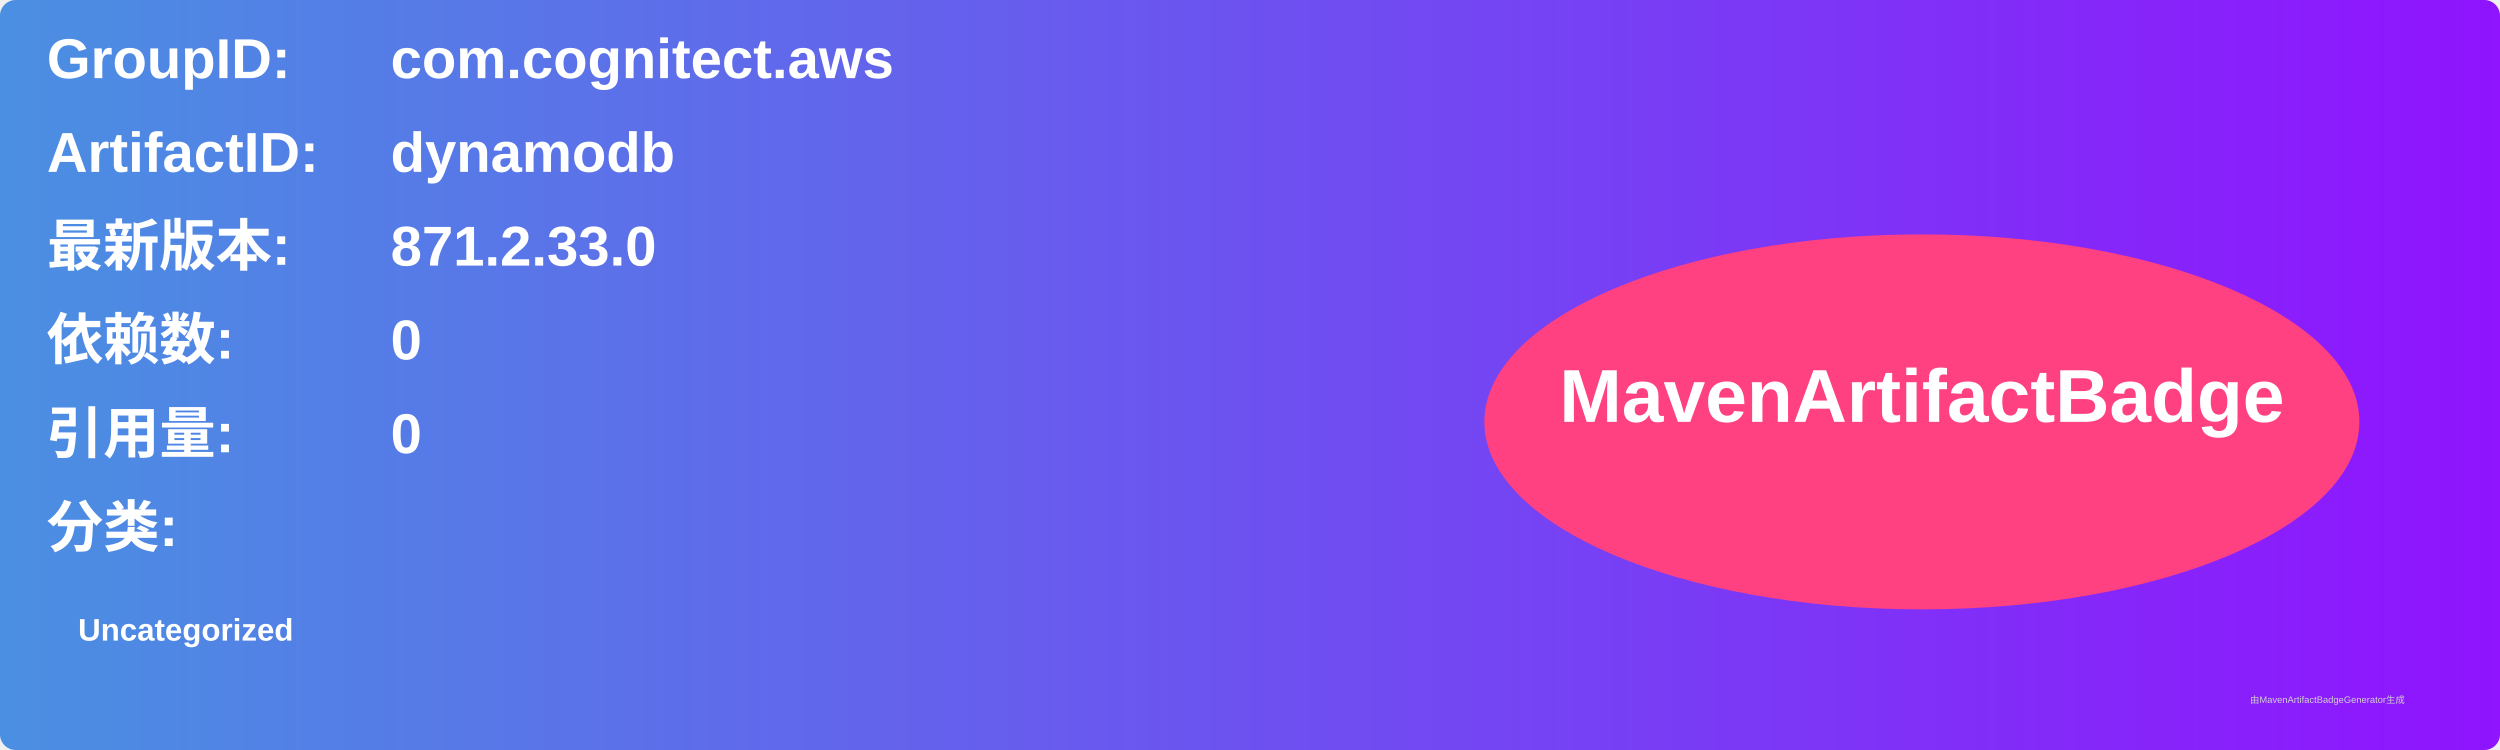
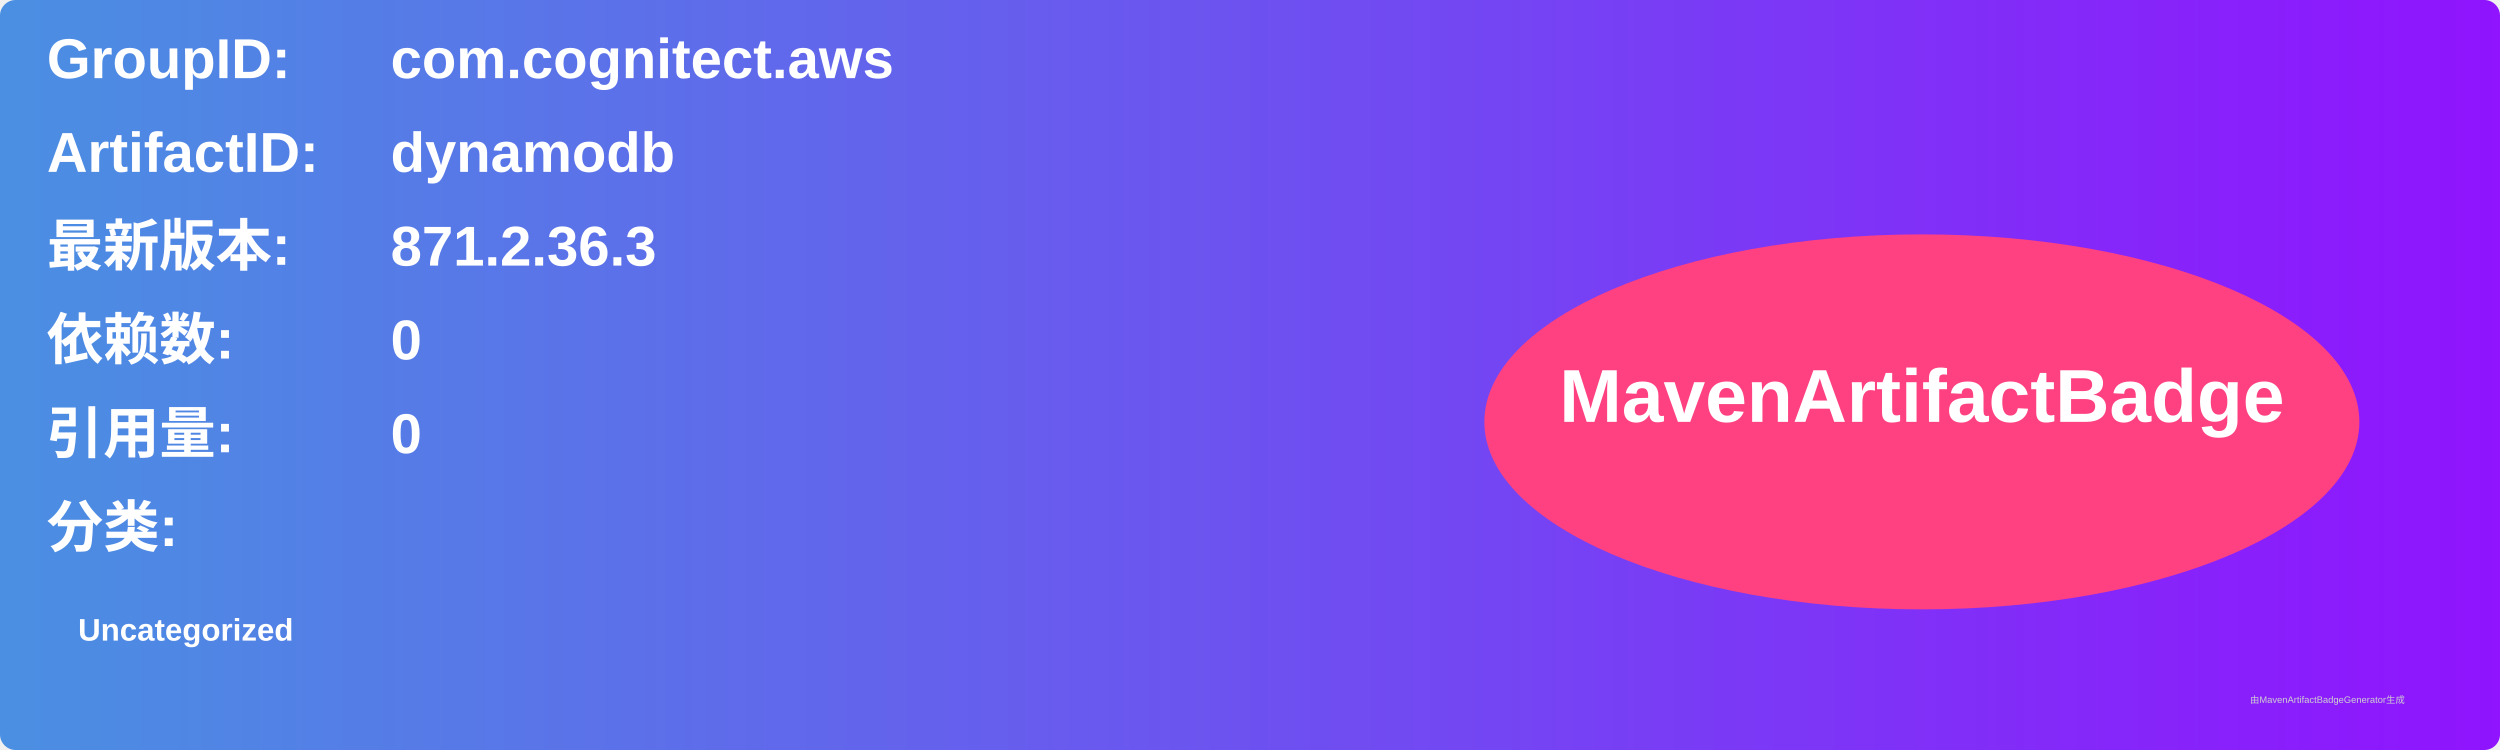
<svg xmlns="http://www.w3.org/2000/svg" width="800" height="240" viewBox="0 0 800 240">
  <linearGradient id="grad" x1="0%" y1="0%" x2="100%" y2="0%">
    <stop offset="0%" stop-color="#4a90e2" />
    <stop offset="100%" stop-color="#9013fe" />
  </linearGradient>
  <rect width="100%" height="100%" rx="5" ry="5" fill="url(#grad)" />
  <g transform="translate(15, 15)">
    <text x="0" y="10" font-family="Arial" font-size="18" fill="white" font-weight="bold" width="260">GroupID:</text>
    <text x="110" y="10" font-family="Arial" font-size="18" fill="white" font-weight="bold" width="460">com.cognitect.aws</text>
    <text x="0" y="40" font-family="Arial" font-size="18" fill="white" font-weight="bold" width="260">ArtifactID:</text>
    <text x="110" y="40" font-family="Arial" font-size="18" fill="white" font-weight="bold" width="460">dynamodb</text>
    <text x="0" y="70" font-family="Arial" font-size="18" fill="white" font-weight="bold">最新版本:</text>
    <text x="110" y="70" font-family="Arial" font-size="18" fill="white" font-weight="bold">
-       <tspan font-weight="bold">871.2.33.0</tspan>
+       <tspan font-weight="bold">871.2.36.3</tspan>
    </text>
    <text x="0" y="100" font-family="Arial" font-size="18" fill="white" font-weight="bold">依赖数: </text>
    <text x="110" y="100" font-family="Arial" font-size="18" fill="white">
      <tspan font-weight="bold">0</tspan>
    </text>
    <text x="0" y="130" font-family="Arial" font-size="18" fill="white" font-weight="bold">引用量: </text>
    <text x="110" y="130" font-family="Arial" font-size="18" fill="white">
      <tspan font-weight="bold">0</tspan>
    </text>
    <text x="0" y="160" font-family="Arial" font-size="18" fill="white" font-weight="bold">分类:</text>
    <text x="10" y="190" font-family="Arial" font-size="10" fill="white">
      <tspan font-weight="bold">Uncategorized</tspan>
    </text>
    <ellipse cx="600" cy="120" rx="140" ry="60" fill="#ff4081" />
    <text x="600" y="120" text-anchor="middle" font-family="Arial" font-size="24" fill="white" font-weight="bold">MavenArtifactBadge</text>
  </g>
  <text x="720" y="225" font-family="Arial" font-size="3" fill="#d0d0d0">由MavenArtifactBadgeGenerator生成</text>
</svg>
